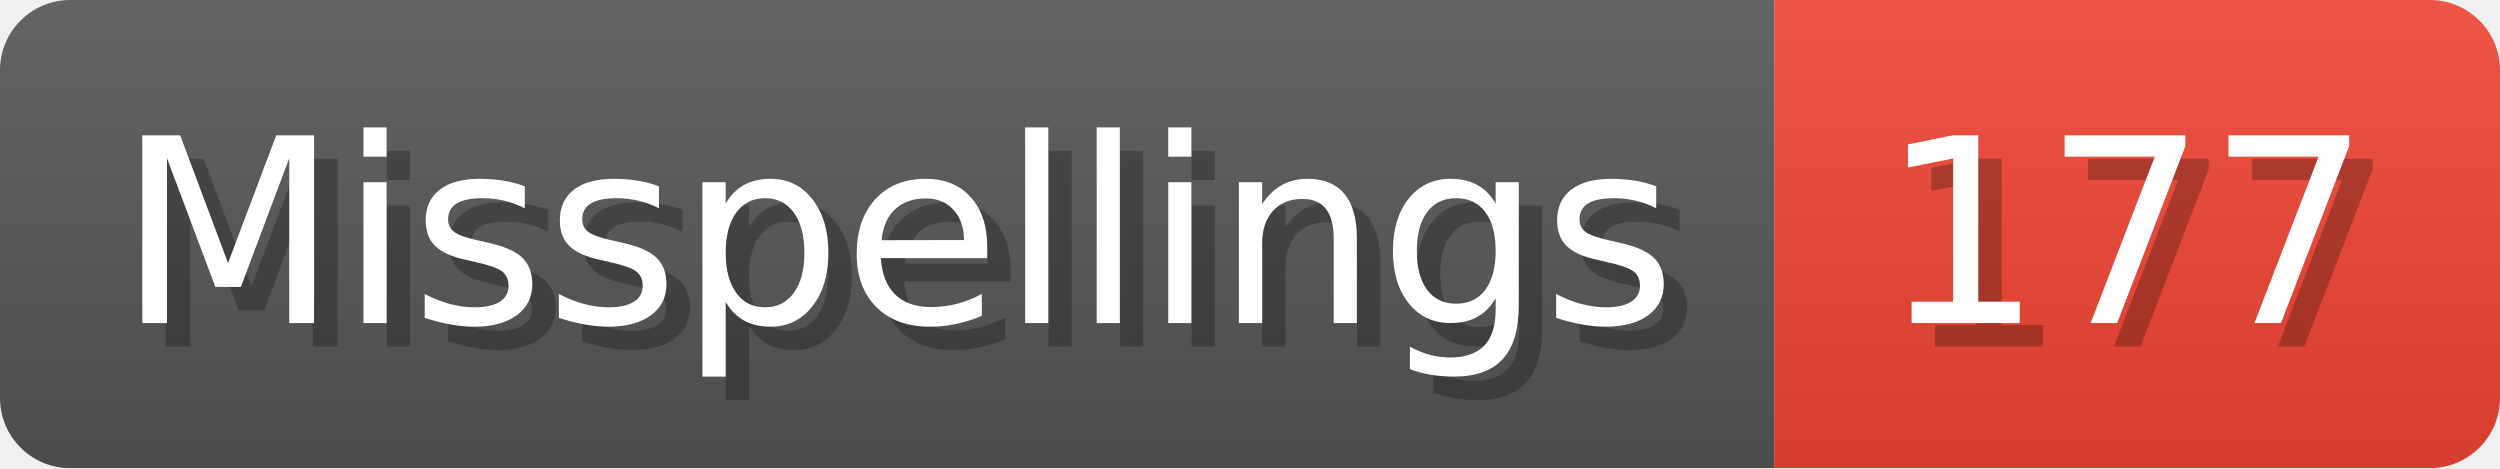
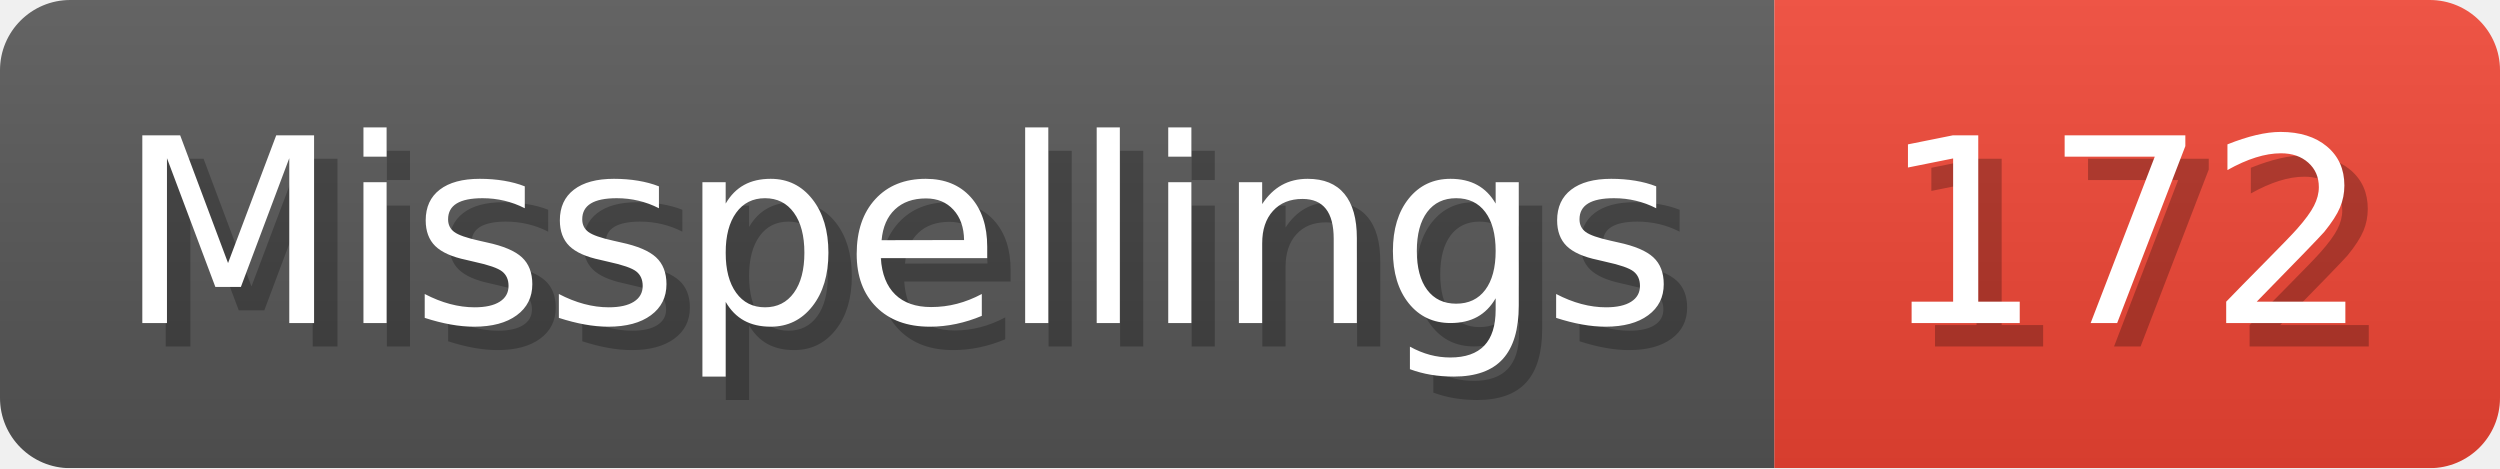
- <svg xmlns="http://www.w3.org/2000/svg" width="106.8" height="20" viewBox="0 0 1068 200" role="img" aria-label="Misspellings: 177">
+ <svg xmlns="http://www.w3.org/2000/svg" width="106.8" height="20" viewBox="0 0 1068 200" role="img" aria-label="Misspellings: 172">
  <linearGradient id="a" x2="0" y2="100%">
    <stop offset="0" stop-opacity=".1" stop-color="#EEE" />
    <stop offset="1" stop-opacity=".1" />
  </linearGradient>
  <mask id="m">
    <rect width="1068" height="200" rx="30" fill="#FFF" />
  </mask>
  <g mask="url(#m)">
    <rect width="758" height="200" fill="#555" />
    <rect width="310" height="200" fill="#E43" x="758" />
    <rect width="1068" height="200" fill="url(#a)" />
  </g>
  <g aria-hidden="true" fill="#fff" text-anchor="start" font-family="Verdana,DejaVu Sans,sans-serif" font-size="110">
    <text x="60" y="148" textLength="658" fill="#000" opacity="0.25">Misspellings</text>
    <text x="50" y="138" textLength="658">Misspellings</text>
-     <text x="813" y="148" textLength="210" fill="#000" opacity="0.25">177</text>
-     <text x="803" y="138" textLength="210">177</text>
+     <text x="813" y="148" textLength="210" fill="#000" opacity="0.25">172</text>
+     <text x="803" y="138" textLength="210">172</text>
  </g>
</svg>
